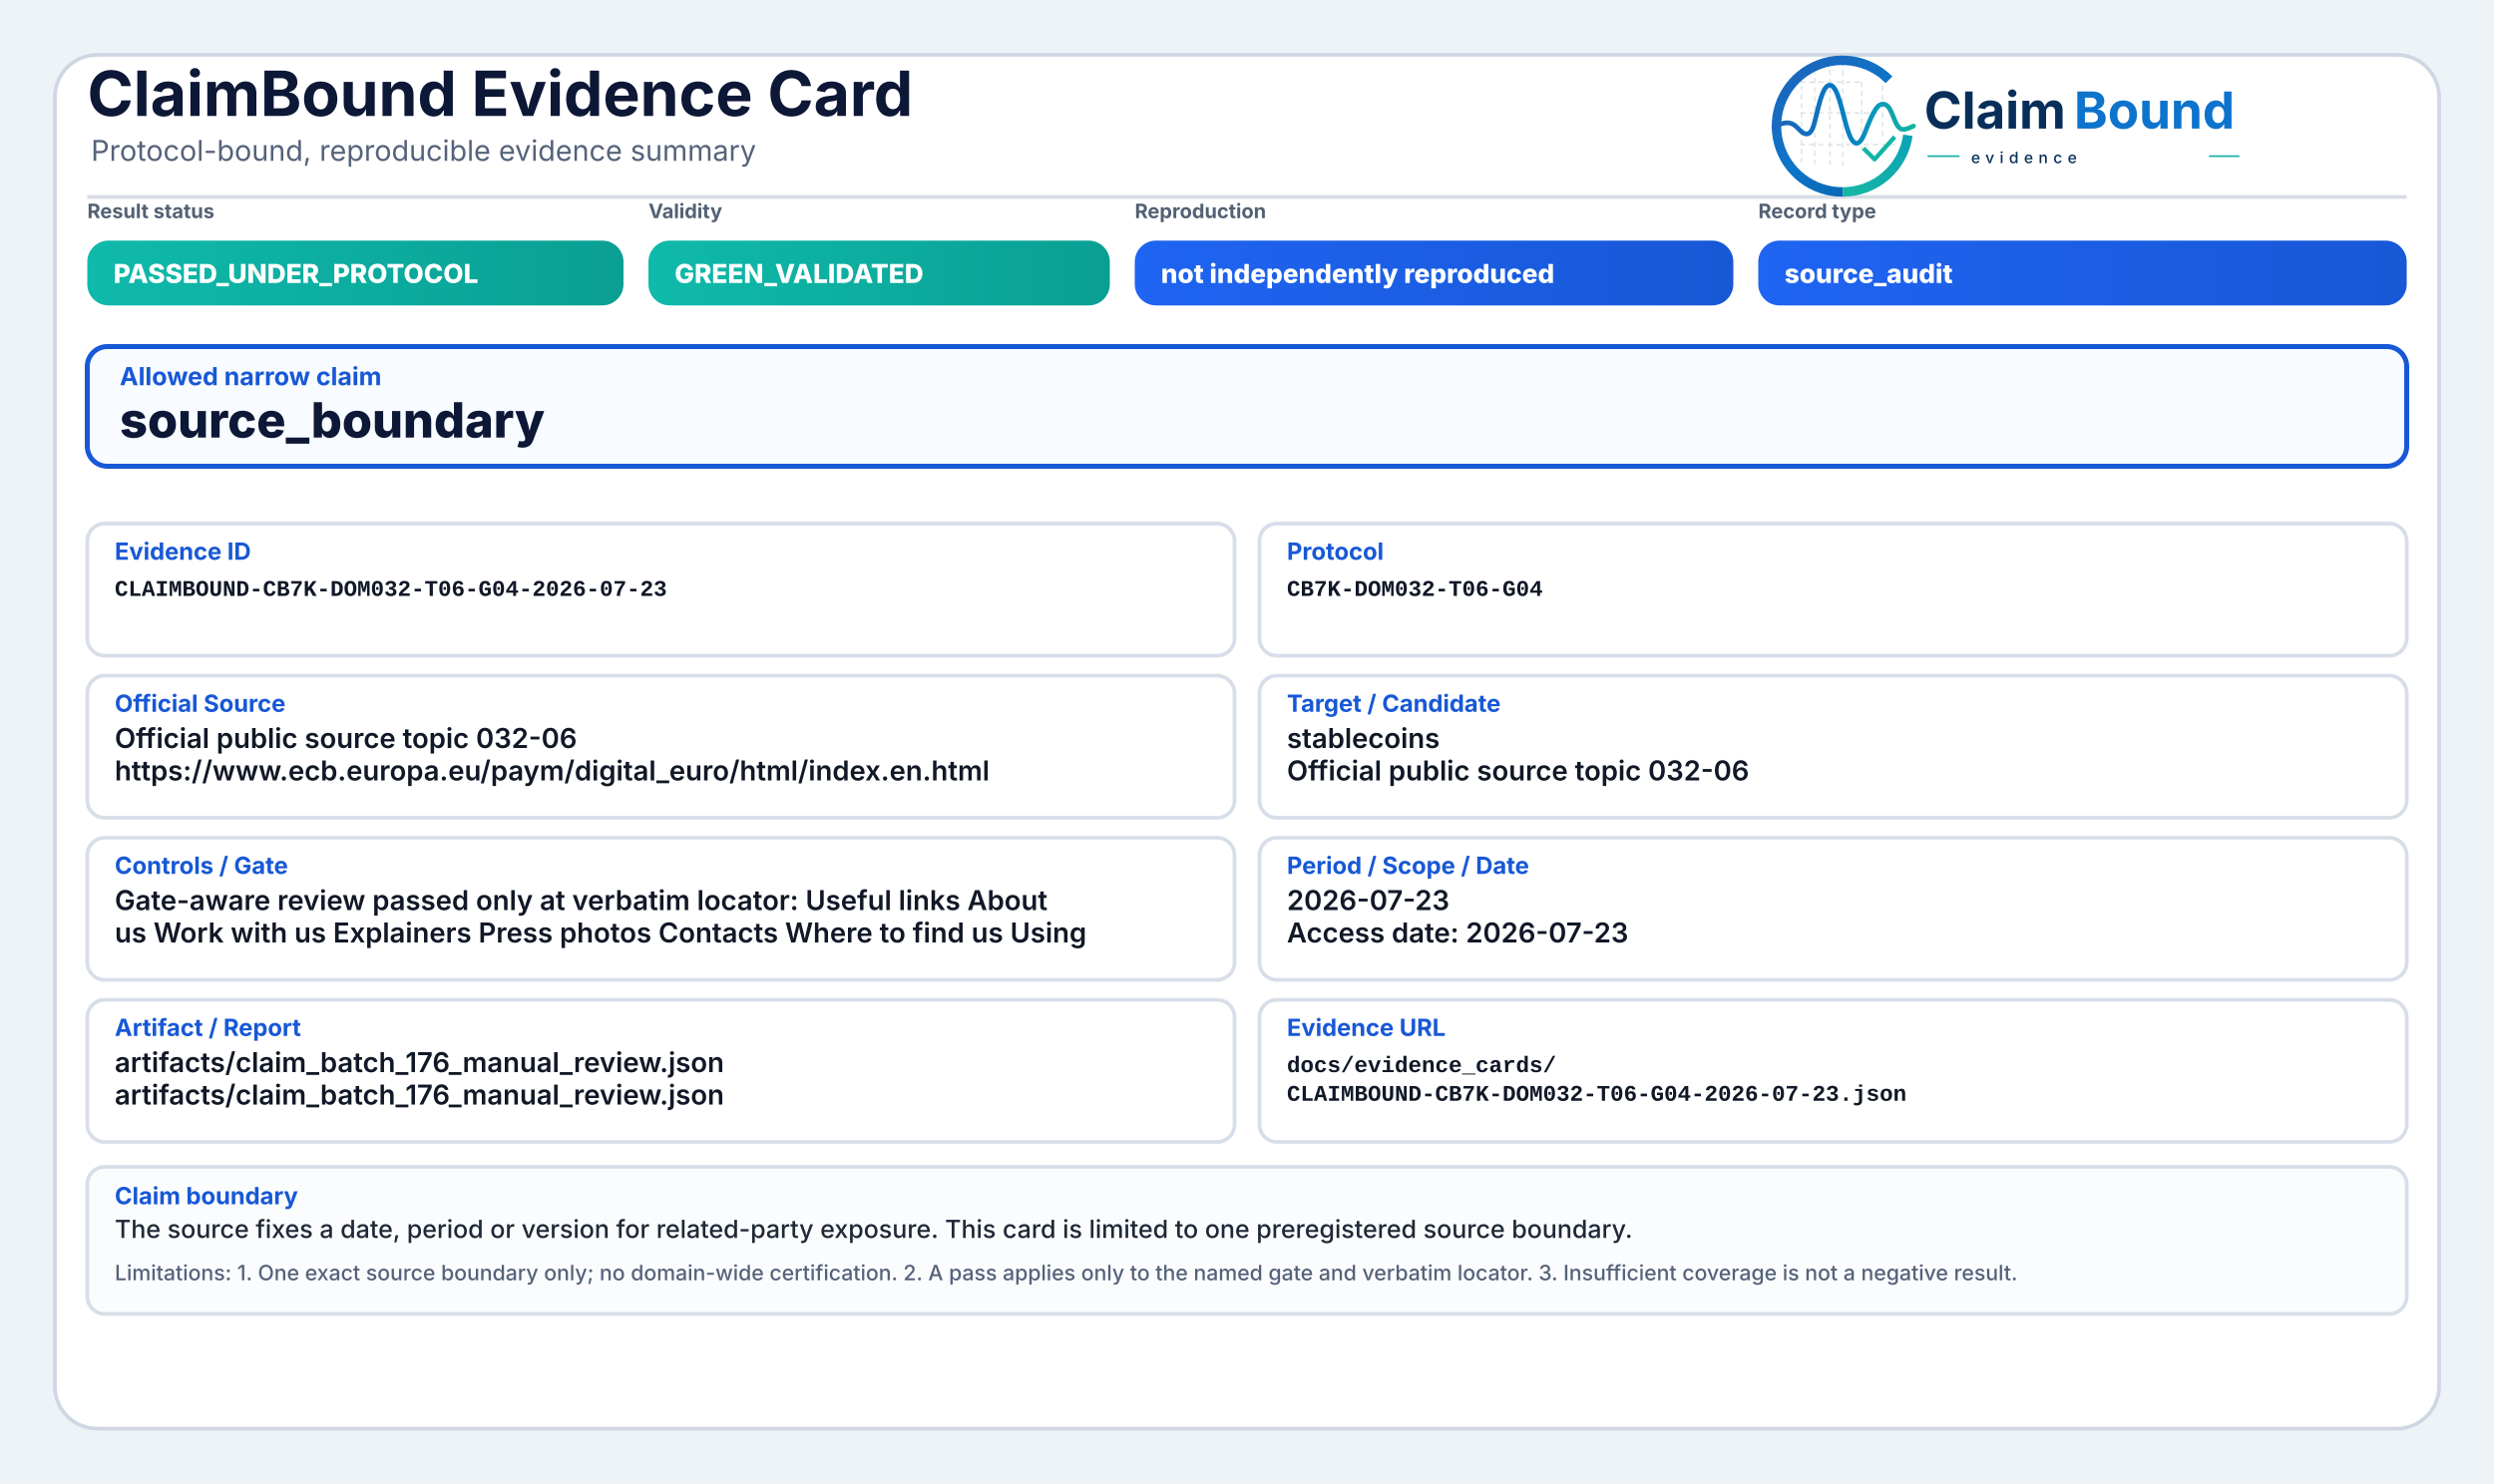
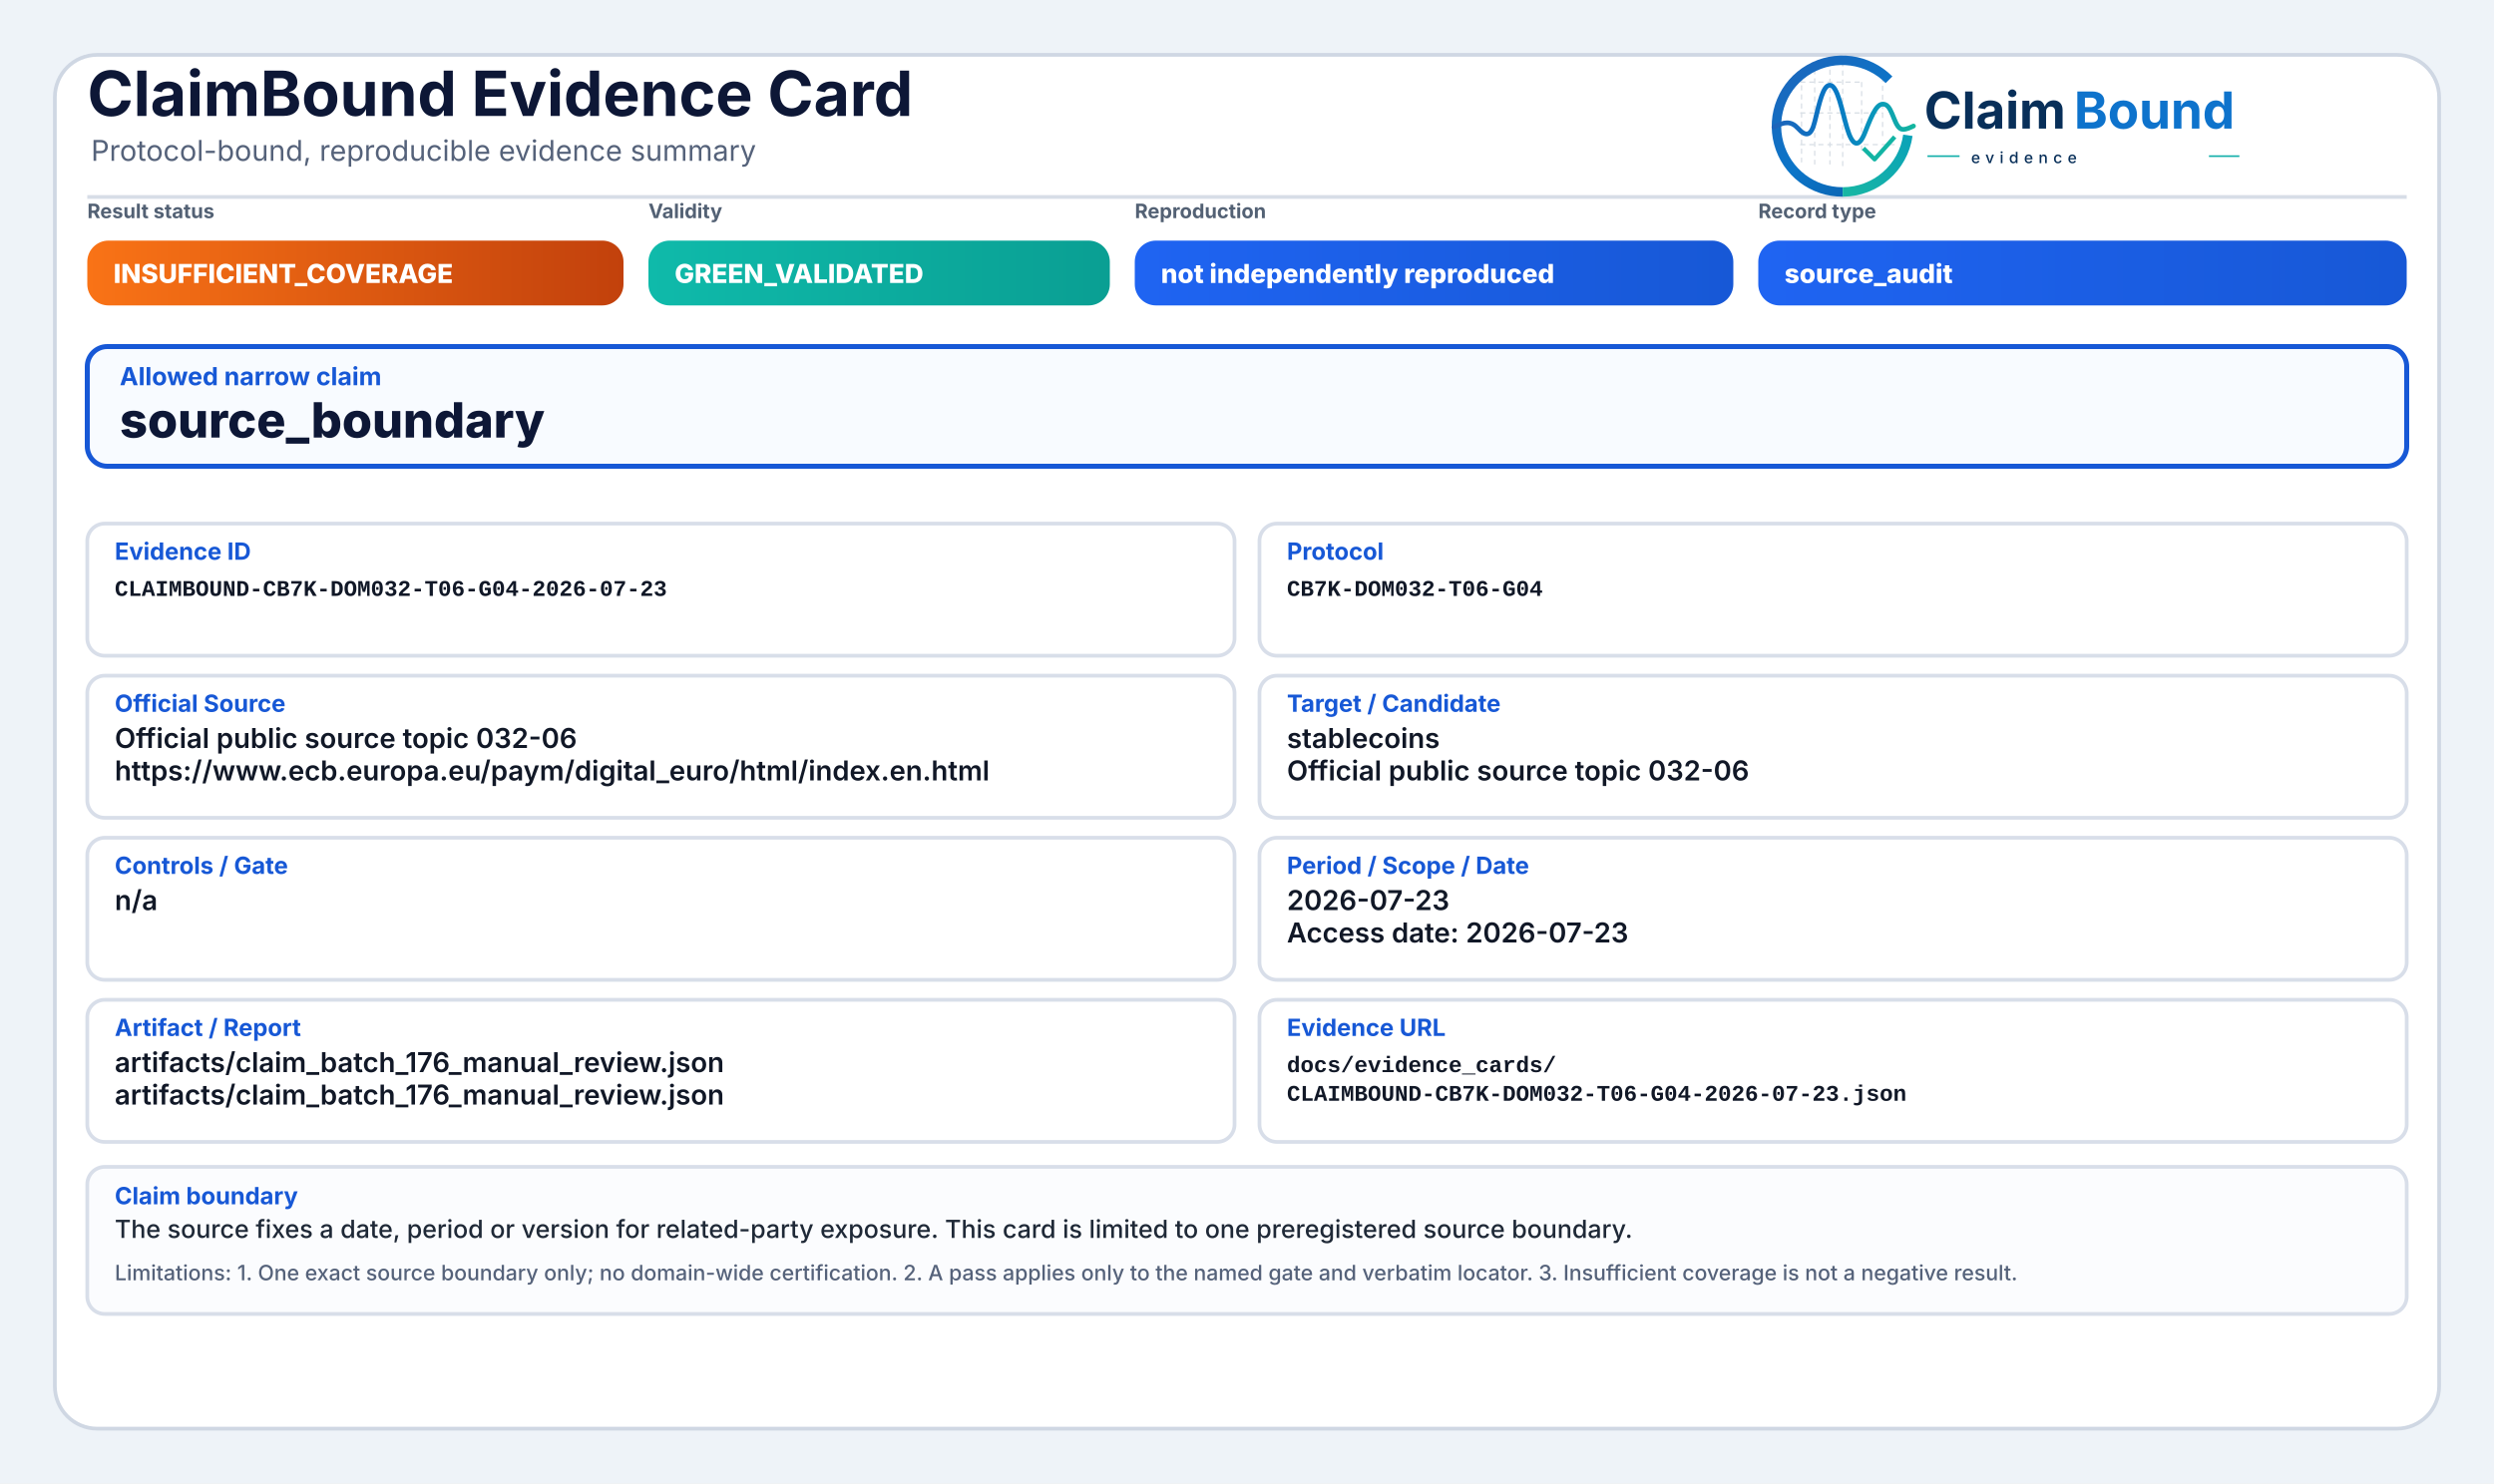
<svg xmlns="http://www.w3.org/2000/svg" width="2000" height="1190" viewBox="0 0 2000 1190" role="img" aria-label="ClaimBound Evidence Card">
  <defs>
    <linearGradient id="greenGrad" x1="0" y1="0" x2="1" y2="0">
      <stop offset="0%" stop-color="#0fbaaa" />
      <stop offset="100%" stop-color="#0a9f93" />
    </linearGradient>
    <linearGradient id="yellowGrad" x1="0" y1="0" x2="1" y2="0">
      <stop offset="0%" stop-color="#fbbf24" />
      <stop offset="100%" stop-color="#d97706" />
    </linearGradient>
    <linearGradient id="amberGrad" x1="0" y1="0" x2="1" y2="0">
      <stop offset="0%" stop-color="#f97316" />
      <stop offset="100%" stop-color="#c2410c" />
    </linearGradient>
    <linearGradient id="redGrad" x1="0" y1="0" x2="1" y2="0">
      <stop offset="0%" stop-color="#ef4444" />
      <stop offset="100%" stop-color="#b91c1c" />
    </linearGradient>
    <linearGradient id="grayGrad" x1="0" y1="0" x2="1" y2="0">
      <stop offset="0%" stop-color="#64748b" />
      <stop offset="100%" stop-color="#475569" />
    </linearGradient>
    <linearGradient id="blueGrad" x1="0" y1="0" x2="1" y2="0">
      <stop offset="0%" stop-color="#1f64f2" />
      <stop offset="100%" stop-color="#1758d6" />
    </linearGradient>
    <linearGradient id="logoRingBlue" x1="73" y1="453" x2="348" y2="793" gradientUnits="userSpaceOnUse">
      <stop offset="0" stop-color="#1E64BA" />
      <stop offset="0.55" stop-color="#0C75C8" />
      <stop offset="1" stop-color="#0A5FAB" />
    </linearGradient>
    <linearGradient id="logoRingTeal" x1="221" y1="792" x2="403" y2="594" gradientUnits="userSpaceOnUse">
      <stop offset="0" stop-color="#18B7A3" />
      <stop offset="1" stop-color="#089EBC" />
    </linearGradient>
    <linearGradient id="logoSignalGradient" x1="61" y1="628" x2="404" y2="628" gradientUnits="userSpaceOnUse">
      <stop offset="0" stop-color="#1E64BA" />
      <stop offset="0.43" stop-color="#0877C4" />
      <stop offset="0.72" stop-color="#0A97BB" />
      <stop offset="1" stop-color="#14B69E" />
    </linearGradient>
  </defs>
  <rect x="0" y="0" width="2000" height="1190" fill="#eef3f8" />
  <rect x="44" y="44" width="1912" height="1102" rx="34" fill="#ffffff" stroke="#cfd7e3" stroke-width="3" />
  <path d="M70 158 H1930" stroke="#d7dde7" stroke-width="3" />
  <text x="70" y="93" font-family="Inter, Segoe UI, Arial, sans-serif" font-size="50" font-weight="750" fill="#0d1736">ClaimBound Evidence Card</text>
  <text x="73" y="129" font-family="Inter, Segoe UI, Arial, sans-serif" font-size="23" font-weight="400" fill="#55627a">Protocol-bound, reproducible evidence summary</text>
  <g aria-label="ClaimBound evidence logo" transform="translate(1415,52) scale(0.33) translate(-40,-478)">
    <g stroke-linecap="butt" stroke-linejoin="round">
      <g stroke="#CBD3DC" stroke-width="3.2" stroke-linecap="round" stroke-dasharray="10 12" opacity="0.72">
        <path d="M130 507V714" />
        <path d="M162 490V719" />
        <path d="M199 491V719" />
        <path d="M230 471V726" />
        <path d="M276 521V690" />
        <path d="M327 508V650" />
        <path d="M128 520H277" />
        <path d="M128 595H327" />
        <path d="M128 672H355" />
      </g>
      <path d="M342.6 514.3A160 160 0 1 0 230 787" fill="none" stroke="url(#logoRingBlue)" stroke-width="23" />
      <path d="M230 787A160 160 0 0 0 388.4 649.3" fill="none" stroke="url(#logoRingTeal)" stroke-width="23" />
      <path d="M63 629.5C87 616.4 104.3 613.6 121.2 632.2C140.7 653.8 153.4 651.6 162.1 616.2C173.8 568.5 182.5 527.5 198.9 527.5C217.5 527.5 228.4 590.6 240.3 630.8C253.4 675.4 268.6 682.8 284.6 641.5C303.5 592.9 315.2 567.6 333.7 574.7C352.6 582 355.7 635.1 376.6 634.9C386.2 634.8 394 630.4 402 626.8" fill="none" stroke="url(#logoSignalGradient)" stroke-width="11.5" stroke-linecap="round" />
      <path d="M284 684.5L307.5 707.7L353 657" fill="none" stroke="#12B4A4" stroke-width="10.5" stroke-linecap="square" />
    </g>
    <text x="428" y="633" font-family="Inter, Segoe UI, Arial, sans-serif" font-size="124" font-weight="750" fill="#082F59" text-rendering="geometricPrecision">Claim</text>
    <text x="792" y="633" font-family="Inter, Segoe UI, Arial, sans-serif" font-size="124" font-weight="750" fill="#0E73CC" text-rendering="geometricPrecision">Bound</text>
    <line x1="436" y1="700" x2="514" y2="700" stroke="#11AFA9" stroke-width="4" />
    <text x="542" y="717" font-family="Inter, Segoe UI, Arial, sans-serif" font-size="38" font-weight="500" letter-spacing="13" fill="#082F59">evidence</text>
    <line x1="1120" y1="700" x2="1194" y2="700" stroke="#11AFA9" stroke-width="4" />
  </g>
  <text x="70" y="175" font-family="Inter, Segoe UI, Arial, sans-serif" font-size="16" font-weight="650" fill="#536174">Result status</text>
-   <rect x="70" y="193" width="430" height="52" rx="17" fill="url(#greenGrad)" />
-   <text x="91" y="227" font-family="Inter, Segoe UI, Arial, sans-serif" font-size="21" font-weight="800" fill="#ffffff">PASSED_UNDER_PROTOCOL</text>
+   <rect x="70" y="193" width="430" height="52" rx="17" fill="url(#amberGrad)" />
+   <text x="91" y="227" font-family="Inter, Segoe UI, Arial, sans-serif" font-size="21" font-weight="800" fill="#ffffff">INSUFFICIENT_COVERAGE</text>
  <text x="520" y="175" font-family="Inter, Segoe UI, Arial, sans-serif" font-size="16" font-weight="650" fill="#536174">Validity</text>
  <rect x="520" y="193" width="370" height="52" rx="17" fill="url(#greenGrad)" />
  <text x="541" y="227" font-family="Inter, Segoe UI, Arial, sans-serif" font-size="21" font-weight="800" fill="#ffffff">GREEN_VALIDATED</text>
  <text x="910" y="175" font-family="Inter, Segoe UI, Arial, sans-serif" font-size="16" font-weight="650" fill="#536174">Reproduction</text>
  <rect x="910" y="193" width="480" height="52" rx="17" fill="url(#blueGrad)" />
  <text x="931" y="227" font-family="Inter, Segoe UI, Arial, sans-serif" font-size="21" font-weight="800" fill="#ffffff">not independently reproduced</text>
  <text x="1410" y="175" font-family="Inter, Segoe UI, Arial, sans-serif" font-size="16" font-weight="650" fill="#536174">Record type</text>
  <rect x="1410" y="193" width="520" height="52" rx="17" fill="url(#blueGrad)" />
  <text x="1431" y="227" font-family="Inter, Segoe UI, Arial, sans-serif" font-size="21" font-weight="800" fill="#ffffff">source_audit</text>
  <rect x="70" y="278" width="1860" height="96" rx="16" fill="#f8fbff" stroke="#1758d6" stroke-width="4" />
  <text x="96" y="309" font-family="Inter, Segoe UI, Arial, sans-serif" font-size="20" font-weight="750" fill="#1758d6">Allowed narrow claim</text>
  <text x="96" y="351" font-family="Inter, Segoe UI, Arial, sans-serif" font-size="39" font-weight="800" fill="#0d1736">source_boundary</text>
  <rect x="70" y="420" width="920" height="106" rx="14" fill="#ffffff" stroke="#d8dee9" stroke-width="3" />
  <text x="92" y="449" font-family="Inter, Segoe UI, Arial, sans-serif" font-size="19" font-weight="750" fill="#1758d6">Evidence ID</text>
  <text x="92" y="478" font-family="SFMono-Regular, Consolas, Liberation Mono, monospace" font-size="18" font-weight="600" fill="#111827">CLAIMBOUND-CB7K-DOM032-T06-G04-2026-07-23</text>
  <rect x="1010" y="420" width="920" height="106" rx="14" fill="#ffffff" stroke="#d8dee9" stroke-width="3" />
  <text x="1032" y="449" font-family="Inter, Segoe UI, Arial, sans-serif" font-size="19" font-weight="750" fill="#1758d6">Protocol</text>
  <text x="1032" y="478" font-family="SFMono-Regular, Consolas, Liberation Mono, monospace" font-size="18" font-weight="600" fill="#111827">CB7K-DOM032-T06-G04</text>
  <rect x="70" y="542" width="920" height="114" rx="14" fill="#ffffff" stroke="#d8dee9" stroke-width="3" />
  <text x="92" y="571" font-family="Inter, Segoe UI, Arial, sans-serif" font-size="19" font-weight="750" fill="#1758d6">Official Source</text>
  <text x="92" y="600" font-family="Inter, Segoe UI, Arial, sans-serif" font-size="22" font-weight="600" fill="#111827">Official public source topic 032-06</text>
  <text x="92" y="626" font-family="Inter, Segoe UI, Arial, sans-serif" font-size="22" font-weight="600" fill="#111827">https://www.ecb.europa.eu/paym/digital_euro/html/index.en.html</text>
  <rect x="1010" y="542" width="920" height="114" rx="14" fill="#ffffff" stroke="#d8dee9" stroke-width="3" />
  <text x="1032" y="571" font-family="Inter, Segoe UI, Arial, sans-serif" font-size="19" font-weight="750" fill="#1758d6">Target / Candidate</text>
  <text x="1032" y="600" font-family="Inter, Segoe UI, Arial, sans-serif" font-size="22" font-weight="600" fill="#111827">stablecoins</text>
  <text x="1032" y="626" font-family="Inter, Segoe UI, Arial, sans-serif" font-size="22" font-weight="600" fill="#111827">Official public source topic 032-06</text>
  <rect x="70" y="672" width="920" height="114" rx="14" fill="#ffffff" stroke="#d8dee9" stroke-width="3" />
  <text x="92" y="701" font-family="Inter, Segoe UI, Arial, sans-serif" font-size="19" font-weight="750" fill="#1758d6">Controls / Gate</text>
-   <text x="92" y="730" font-family="Inter, Segoe UI, Arial, sans-serif" font-size="22" font-weight="600" fill="#111827">Gate-aware review passed only at verbatim locator: Useful links About</text>
-   <text x="92" y="756" font-family="Inter, Segoe UI, Arial, sans-serif" font-size="22" font-weight="600" fill="#111827">us Work with us Explainers Press photos Contacts Where to find us Using</text>
+   <text x="92" y="730" font-family="Inter, Segoe UI, Arial, sans-serif" font-size="22" font-weight="600" fill="#111827">n/a</text>
  <rect x="1010" y="672" width="920" height="114" rx="14" fill="#ffffff" stroke="#d8dee9" stroke-width="3" />
  <text x="1032" y="701" font-family="Inter, Segoe UI, Arial, sans-serif" font-size="19" font-weight="750" fill="#1758d6">Period / Scope / Date</text>
  <text x="1032" y="730" font-family="Inter, Segoe UI, Arial, sans-serif" font-size="22" font-weight="600" fill="#111827">2026-07-23</text>
  <text x="1032" y="756" font-family="Inter, Segoe UI, Arial, sans-serif" font-size="22" font-weight="600" fill="#111827">Access date: 2026-07-23</text>
  <rect x="70" y="802" width="920" height="114" rx="14" fill="#ffffff" stroke="#d8dee9" stroke-width="3" />
  <text x="92" y="831" font-family="Inter, Segoe UI, Arial, sans-serif" font-size="19" font-weight="750" fill="#1758d6">Artifact / Report</text>
  <text x="92" y="860" font-family="Inter, Segoe UI, Arial, sans-serif" font-size="22" font-weight="600" fill="#111827">artifacts/claim_batch_176_manual_review.json</text>
  <text x="92" y="886" font-family="Inter, Segoe UI, Arial, sans-serif" font-size="22" font-weight="600" fill="#111827">artifacts/claim_batch_176_manual_review.json</text>
  <rect x="1010" y="802" width="920" height="114" rx="14" fill="#ffffff" stroke="#d8dee9" stroke-width="3" />
  <text x="1032" y="831" font-family="Inter, Segoe UI, Arial, sans-serif" font-size="19" font-weight="750" fill="#1758d6">Evidence URL</text>
  <text x="1032" y="860" font-family="SFMono-Regular, Consolas, Liberation Mono, monospace" font-size="18" font-weight="600" fill="#111827">docs/evidence_cards/</text>
  <text x="1032" y="883" font-family="SFMono-Regular, Consolas, Liberation Mono, monospace" font-size="18" font-weight="600" fill="#111827">CLAIMBOUND-CB7K-DOM032-T06-G04-2026-07-23.json</text>
  <rect x="70" y="936" width="1860" height="118" rx="14" fill="#fbfcfe" stroke="#d8dee9" stroke-width="3" />
  <text x="92" y="966" font-family="Inter, Segoe UI, Arial, sans-serif" font-size="19" font-weight="750" fill="#1758d6">Claim boundary</text>
  <text x="92" y="993" font-family="Inter, Segoe UI, Arial, sans-serif" font-size="20" font-weight="500" fill="#1f2937">The source fixes a date, period or version for related-party exposure. This card is limited to one preregistered source boundary.</text>
  <text x="92" y="1027" font-family="Inter, Segoe UI, Arial, sans-serif" font-size="17" font-weight="500" fill="#55627a">Limitations: 1. One exact source boundary only; no domain-wide certification. 2. A pass applies only to the named gate and verbatim locator. 3. Insufficient coverage is not a negative result.</text>
</svg>
